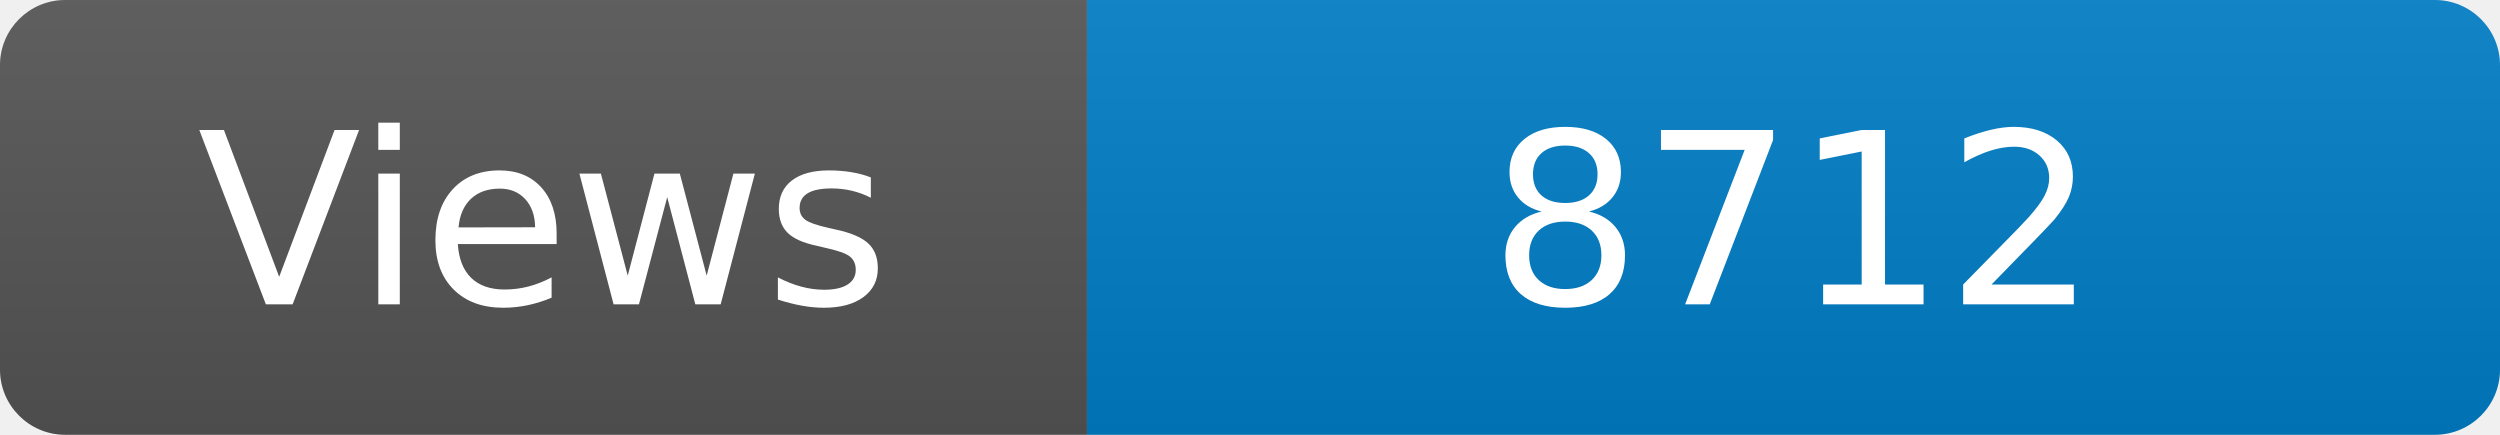
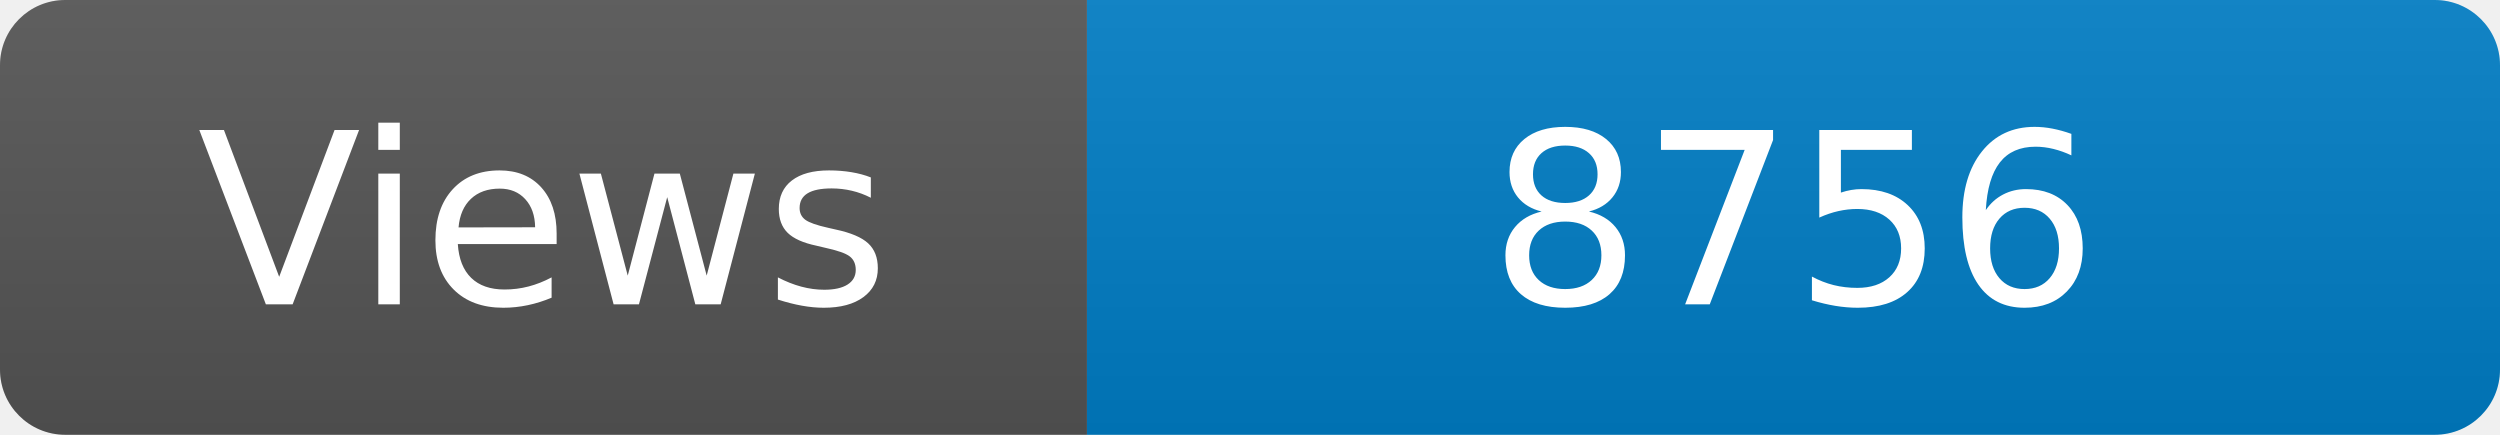
<svg xmlns="http://www.w3.org/2000/svg" width="115" height="20" role="img" aria-label="Maintained?: yes">
  <linearGradient id="s" x2="0" y2="100%">
    <stop offset="0" stop-color="#bbb" stop-opacity=".1" />
    <stop offset="1" stop-opacity=".1" />
  </linearGradient>
  <clipPath id="r">
    <rect width="115" height="20" rx="3" fill="#fff" />
  </clipPath>
  <g clip-path="url(#r)">
    <rect width="50" height="20" fill="#555" />
    <rect x="50" width="160" height="20" fill="#007ec6" />
    <rect width="115" height="20" fill="url(#s)" />
  </g>
  <g fill="#fff" text-anchor="middle" font-family="Verdana,Geneva,DejaVu Sans,sans-serif" font-size="110">
    <text x="250" y="140" transform="scale(.1)" fill="#fff">Views</text>
-     <text x="825" y="140" transform="scale(.1)" fill="#fff">8712</text>
+     <text x="825" y="140" transform="scale(.1)" fill="#fff">8756</text>
  </g>
</svg>
